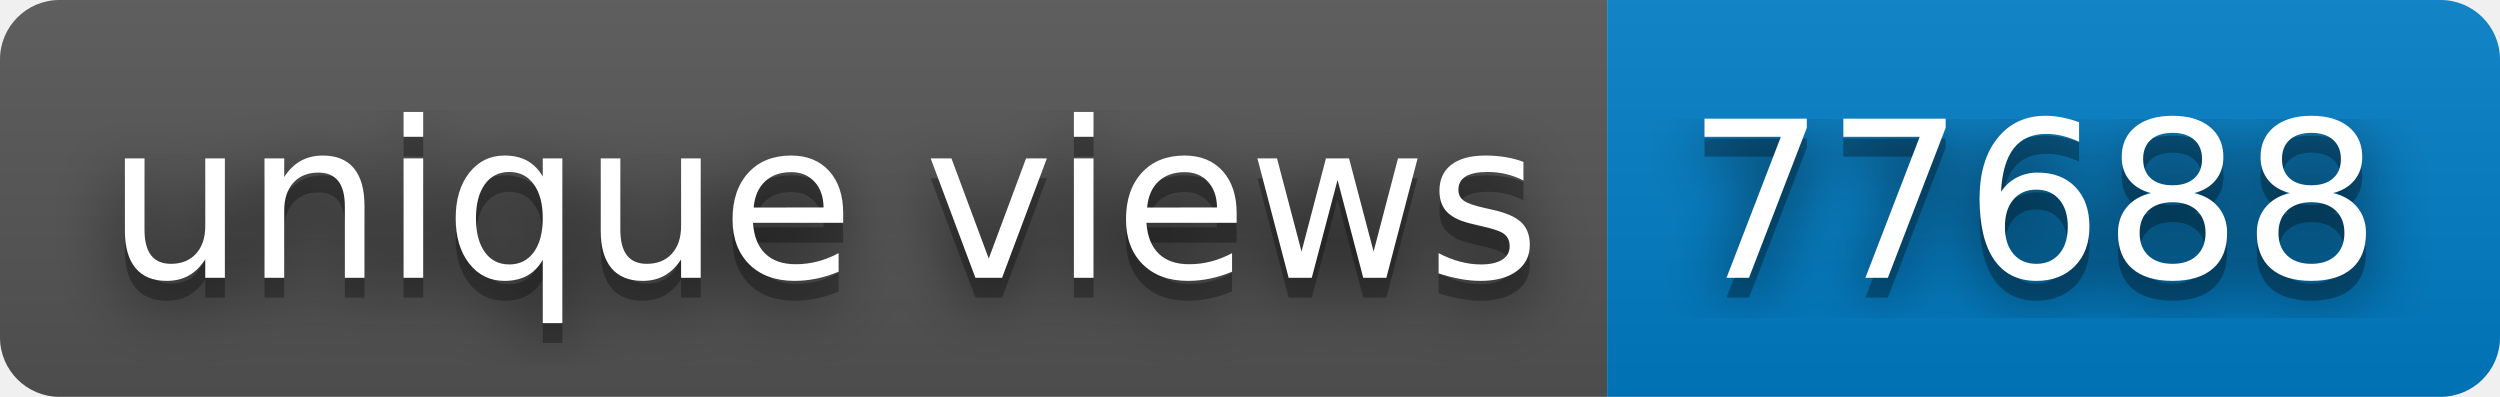
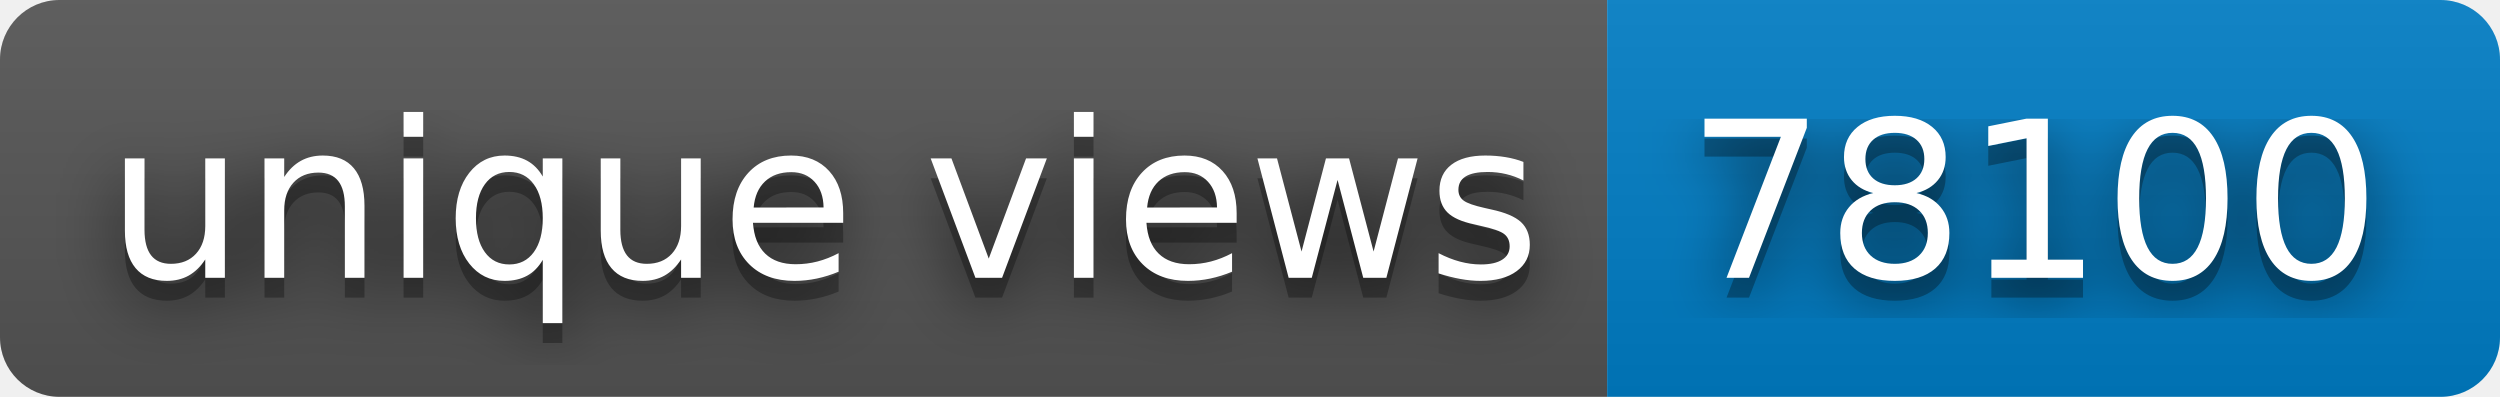
- <svg xmlns="http://www.w3.org/2000/svg" width="126" height="20" role="img" aria-label="unique views: 77688">
+ <svg xmlns="http://www.w3.org/2000/svg" width="126" height="20" role="img" aria-label="unique views: 78100">
  <filter id="blur">
    <feGaussianBlur stdDeviation="16" />
  </filter>
  <linearGradient id="s" x2="0" y2="100%">
    <stop offset="0" stop-color="#bbb" stop-opacity=".1" />
    <stop offset="1" stop-opacity=".1" />
  </linearGradient>
  <clipPath id="r">
    <rect width="126" height="20" rx="3" />
  </clipPath>
  <g clip-path="url(#r)">
    <rect width="81" height="20" fill="#555" />
    <rect x="81" width="45" height="20" fill="#007ec6" />
    <rect width="126" height="20" fill="url(#s)" />
  </g>
  <g fill="#fff" text-anchor="middle" font-family="Verdana,Geneva,DejaVu Sans,sans-serif" text-rendering="geometricPrecision" font-size="110">
    <g transform="scale(.1)">
      <g aria-hidden="true" fill="#010101">
        <text x="415" y="150" fill-opacity=".8" filter="url(#blur)" textLength="710">unique views</text>
        <text x="415" y="150" fill-opacity=".3" textLength="710">unique views</text>
      </g>
      <text x="415" y="140" textLength="710">unique views</text>
    </g>
    <g transform="scale(.1)">
      <g aria-hidden="true" fill="#010101">
-         <text x="1025" y="150" fill-opacity=".8" filter="url(#blur)" textLength="350">77688</text>
-         <text x="1025" y="150" fill-opacity=".3" textLength="350">77688</text>
+         <text x="1025" y="150" fill-opacity=".8" filter="url(#blur)" textLength="350">78100</text>
+         <text x="1025" y="150" fill-opacity=".3" textLength="350">78100</text>
      </g>
-       <text x="1025" y="140" textLength="350">77688</text>
+       <text x="1025" y="140" textLength="350">78100</text>
    </g>
  </g>
</svg>
